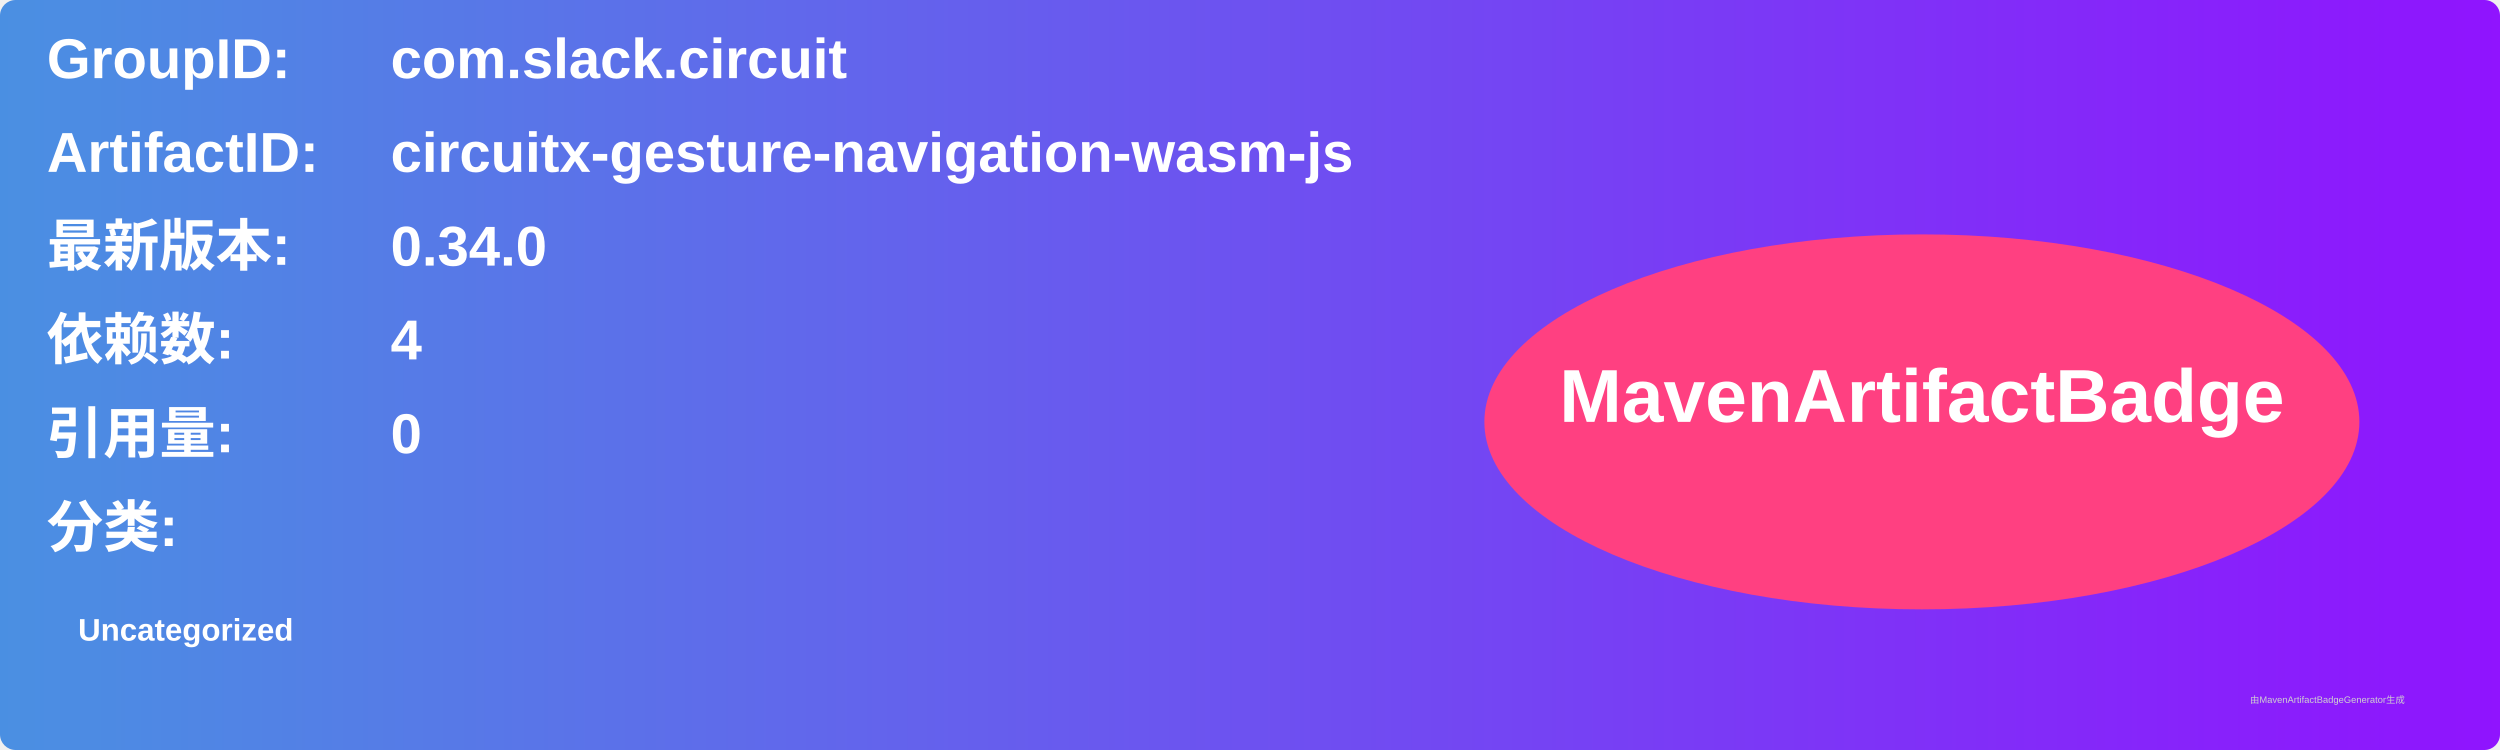
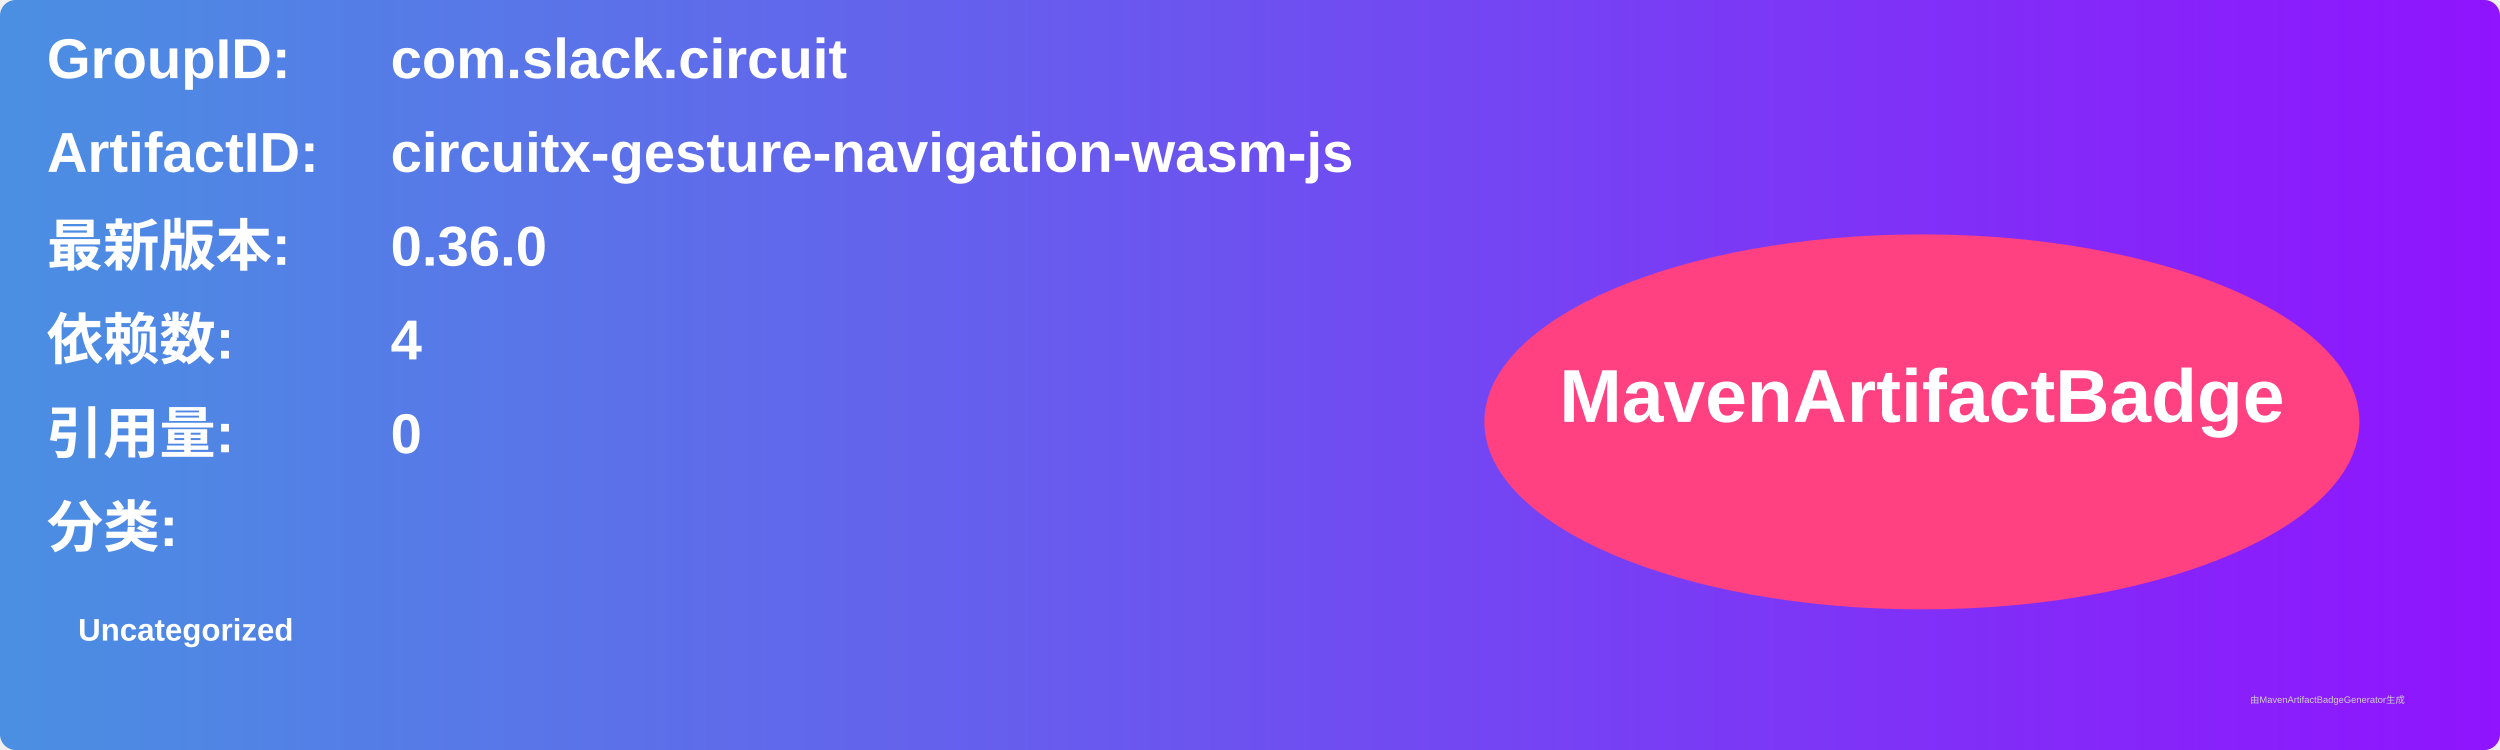
<svg xmlns="http://www.w3.org/2000/svg" width="800" height="240" viewBox="0 0 800 240">
  <linearGradient id="grad" x1="0%" y1="0%" x2="100%" y2="0%">
    <stop offset="0%" stop-color="#4a90e2" />
    <stop offset="100%" stop-color="#9013fe" />
  </linearGradient>
  <rect width="100%" height="100%" rx="5" ry="5" fill="url(#grad)" />
  <g transform="translate(15, 15)">
    <text x="0" y="10" font-family="Arial" font-size="18" fill="white" font-weight="bold" width="260">GroupID:</text>
    <text x="110" y="10" font-family="Arial" font-size="18" fill="white" font-weight="bold" width="460">com.slack.circuit</text>
    <text x="0" y="40" font-family="Arial" font-size="18" fill="white" font-weight="bold" width="260">ArtifactID:</text>
    <text x="110" y="40" font-family="Arial" font-size="18" fill="white" font-weight="bold" width="460">circuitx-gesture-navigation-wasm-js</text>
    <text x="0" y="70" font-family="Arial" font-size="18" fill="white" font-weight="bold">最新版本:</text>
    <text x="110" y="70" font-family="Arial" font-size="18" fill="white" font-weight="bold">
-       <tspan font-weight="bold">0.34.0</tspan>
+       <tspan font-weight="bold">0.36.0</tspan>
    </text>
    <text x="0" y="100" font-family="Arial" font-size="18" fill="white" font-weight="bold">依赖数: </text>
    <text x="110" y="100" font-family="Arial" font-size="18" fill="white">
      <tspan font-weight="bold">4</tspan>
    </text>
    <text x="0" y="130" font-family="Arial" font-size="18" fill="white" font-weight="bold">引用量: </text>
    <text x="110" y="130" font-family="Arial" font-size="18" fill="white">
      <tspan font-weight="bold">0</tspan>
    </text>
    <text x="0" y="160" font-family="Arial" font-size="18" fill="white" font-weight="bold">分类:</text>
    <text x="10" y="190" font-family="Arial" font-size="10" fill="white">
      <tspan font-weight="bold">Uncategorized</tspan>
    </text>
    <ellipse cx="600" cy="120" rx="140" ry="60" fill="#ff4081" />
    <text x="600" y="120" text-anchor="middle" font-family="Arial" font-size="24" fill="white" font-weight="bold">MavenArtifactBadge</text>
  </g>
  <text x="720" y="225" font-family="Arial" font-size="3" fill="#d0d0d0">由MavenArtifactBadgeGenerator生成</text>
</svg>
